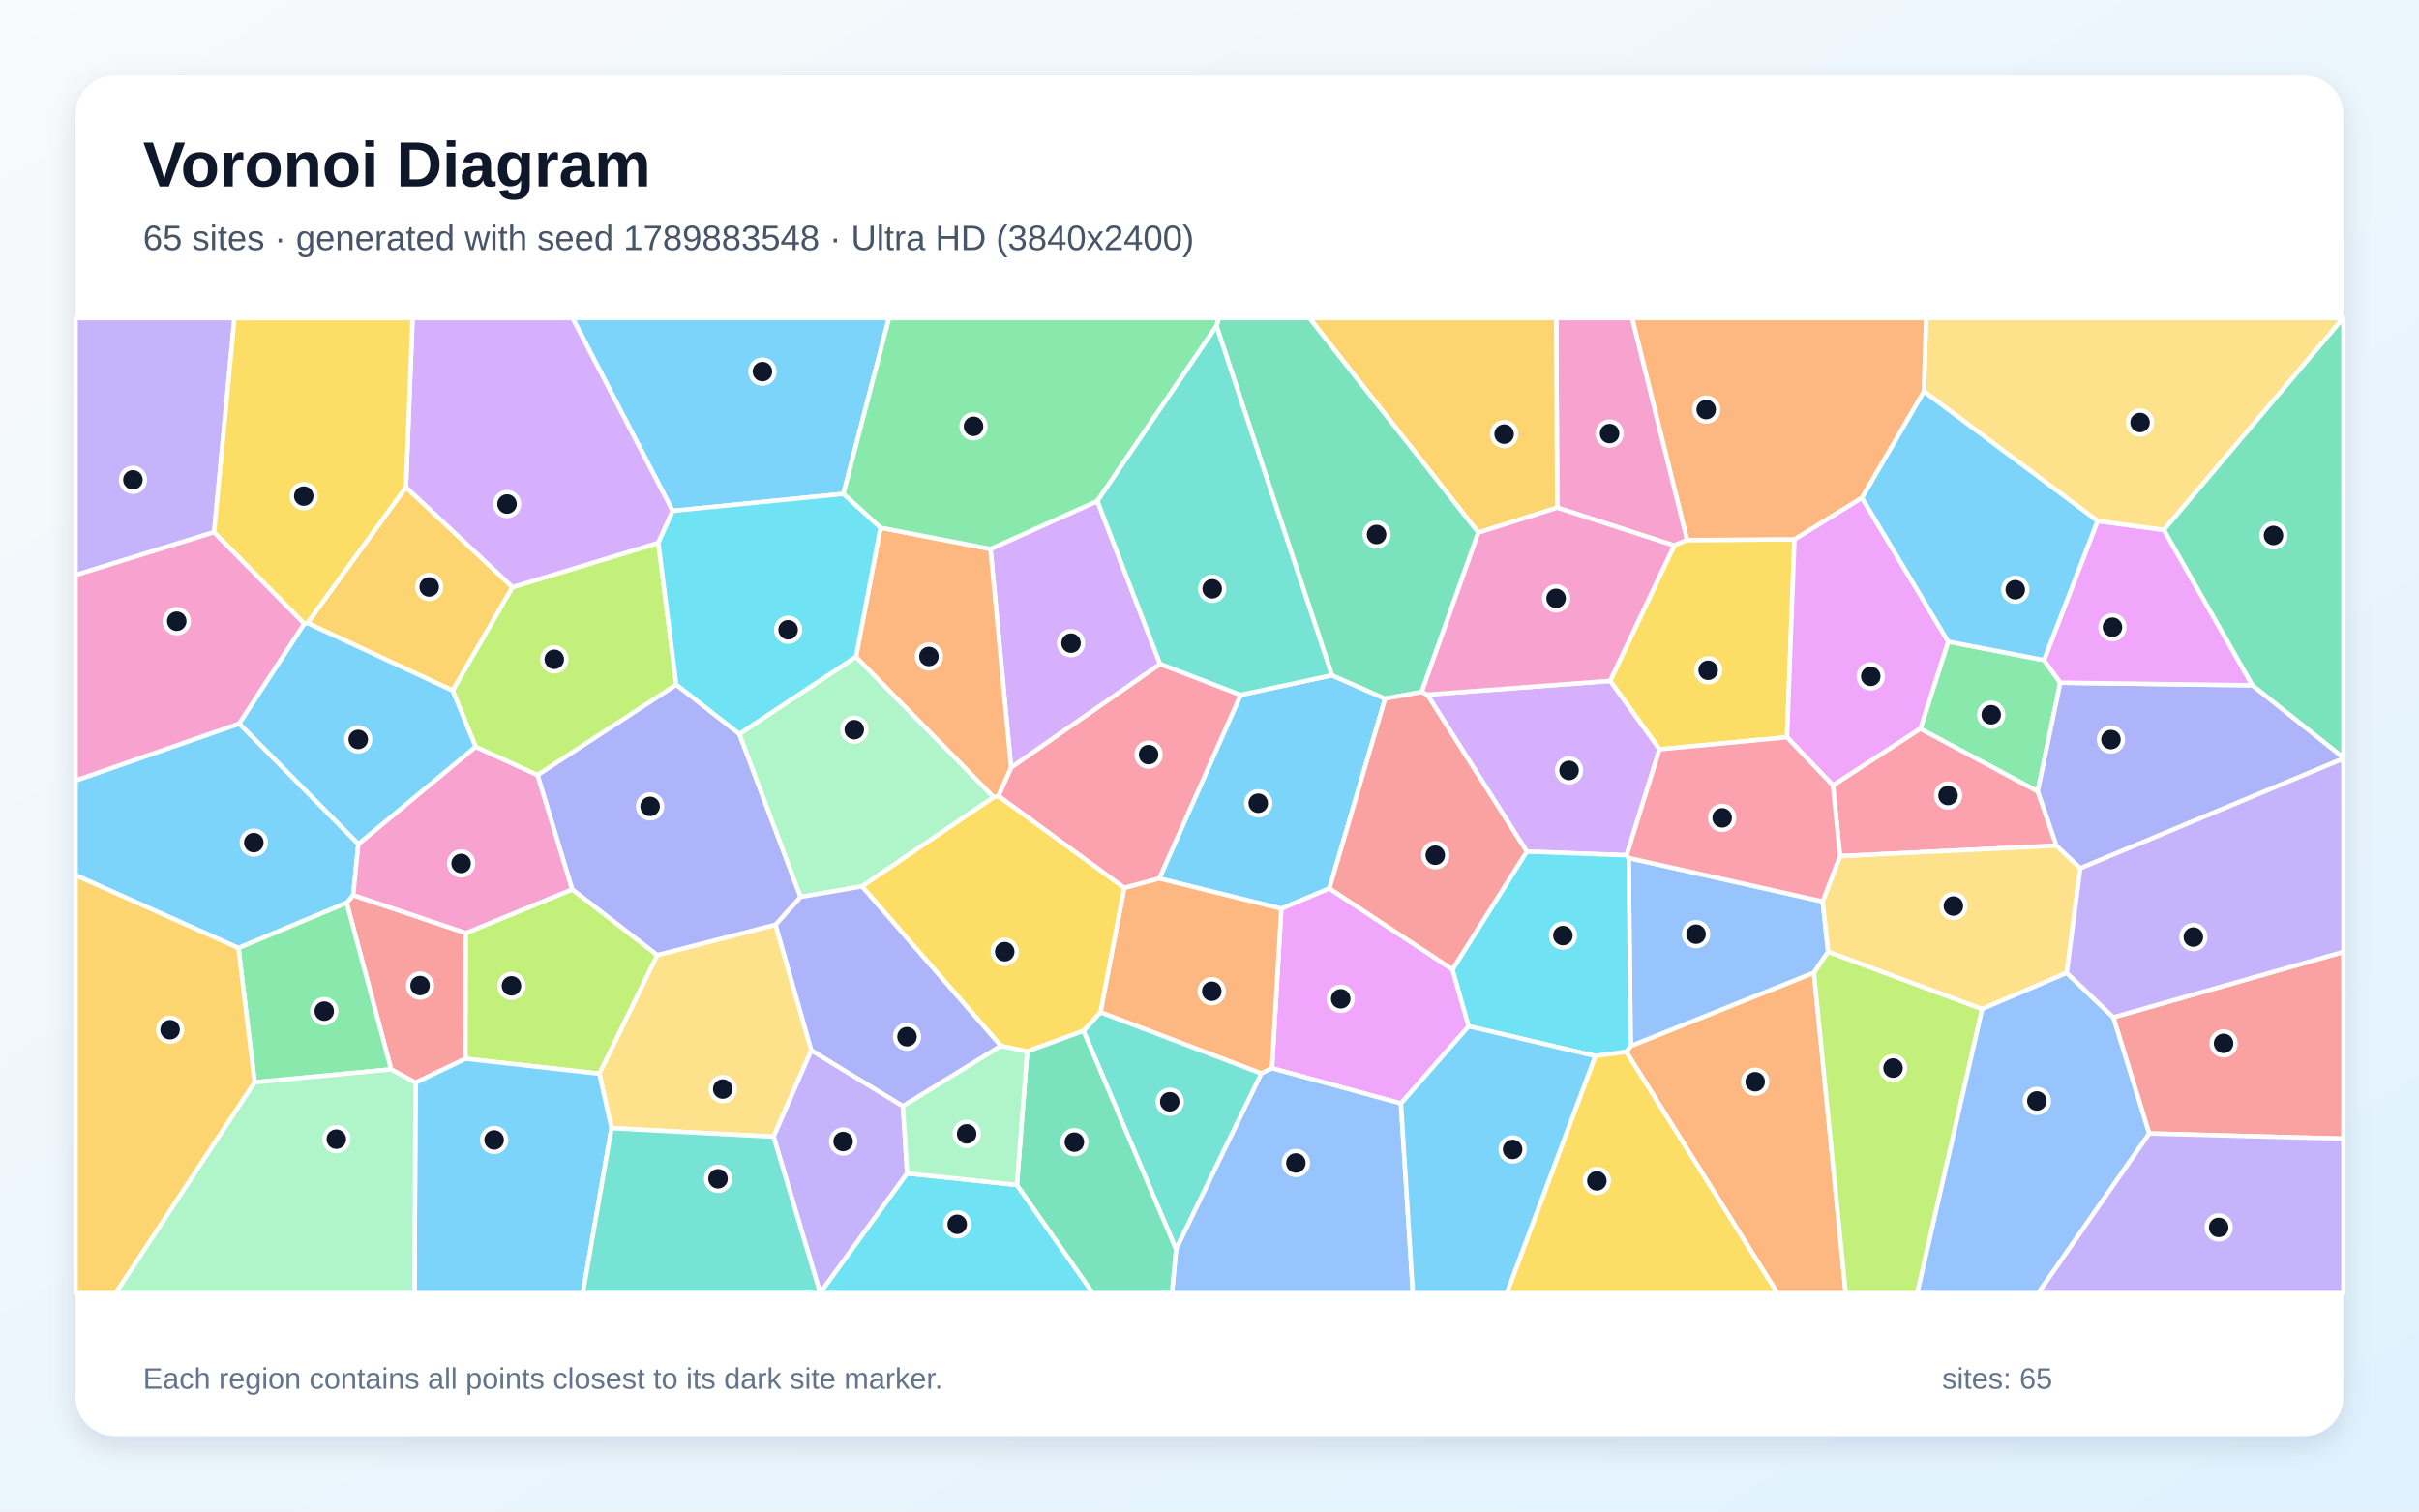
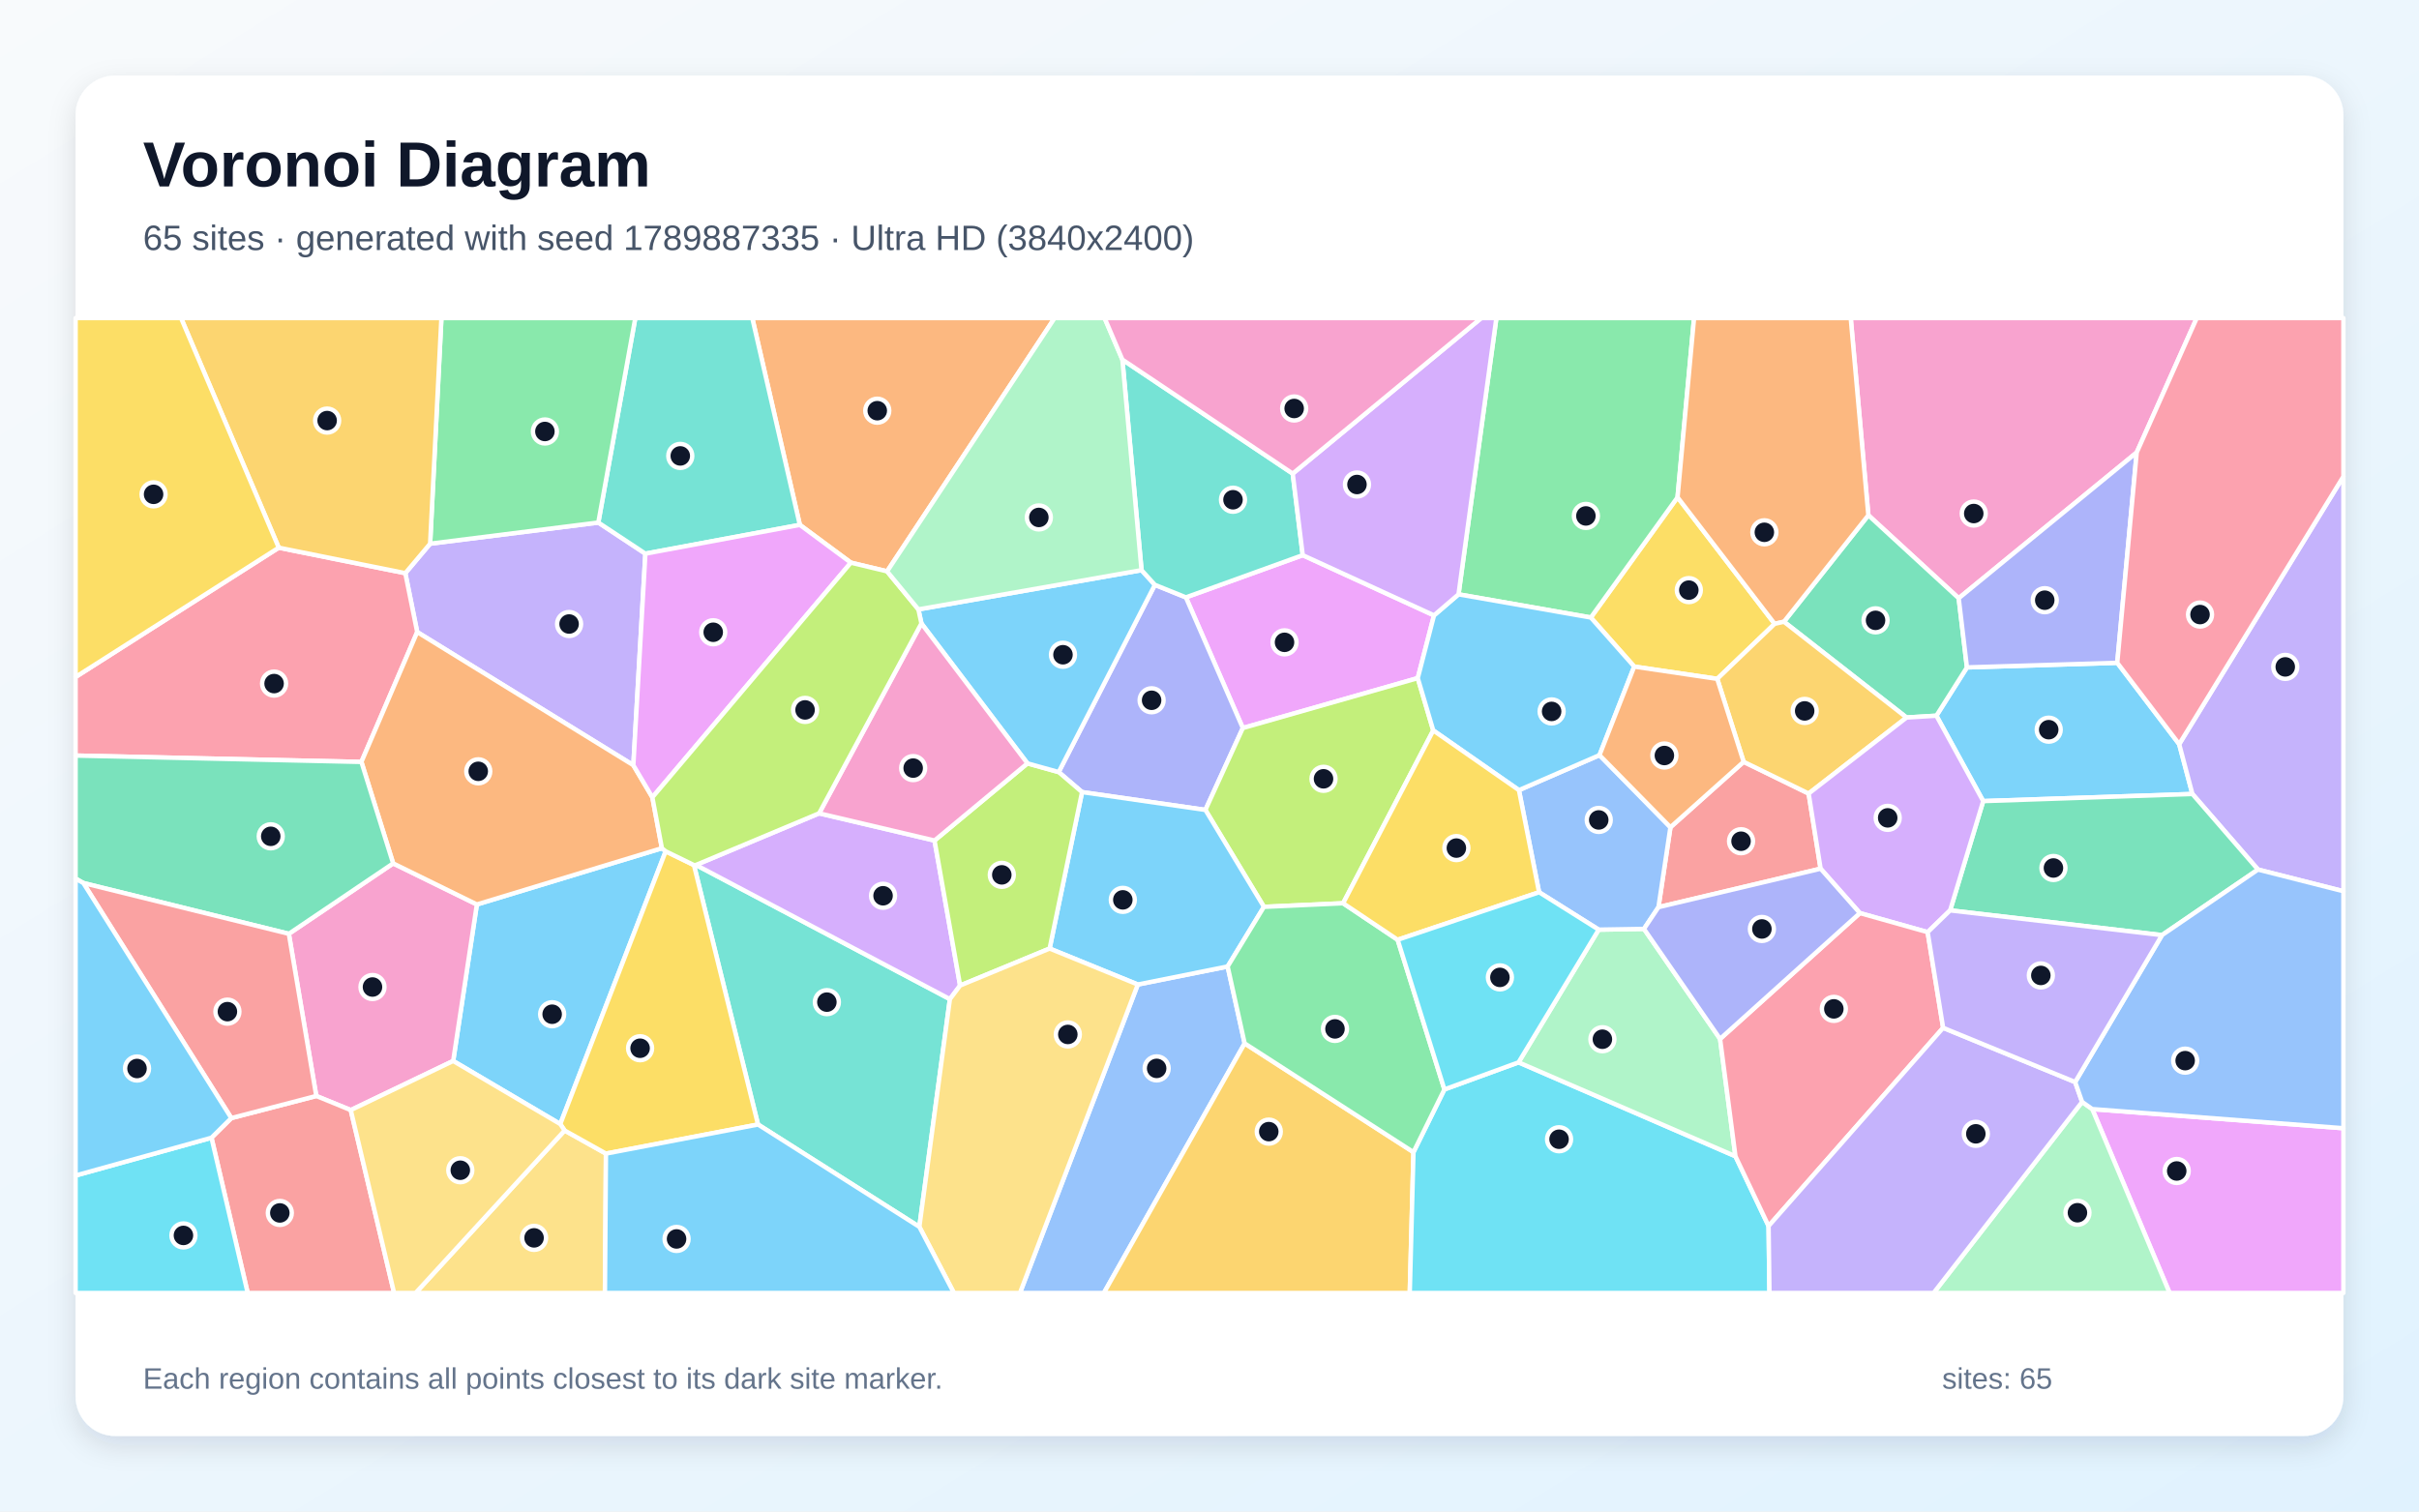
<svg xmlns="http://www.w3.org/2000/svg" width="3840" height="2400" viewBox="0 0 3840 2400" role="img" aria-labelledby="title description">
  <defs>
    <linearGradient id="background" x1="0" y1="0" x2="1" y2="1">
      <stop stop-color="#F8FAFC" />
      <stop offset="1" stop-color="#E0F2FE" />
    </linearGradient>
    <filter id="shadow" x="-5%" y="-5%" width="110%" height="110%">
      <feDropShadow dx="0" dy="15" stdDeviation="22" flood-color="#0F172A" flood-opacity=".12" />
    </filter>
  </defs>
  <rect width="3840" height="2400" fill="url(#background)" />
  <rect x="120" y="120" width="3600" height="2160" rx="63" fill="#FFFFFF" filter="url(#shadow)" />
  <g font-family="Arial, sans-serif">
    <text x="227" y="296" font-size="101" font-weight="700" fill="#0F172A">Voronoi Diagram</text>
-     <text x="227" y="397" font-size="56" fill="#475569">65 sites · generated with seed 1789883548 · Ultra HD (3840x2400)</text>
+     <text x="227" y="397" font-size="56" fill="#475569">65 sites · generated with seed 1789887335 · Ultra HD (3840x2400)</text>
  </g>
  <g stroke="#FFFFFF" stroke-width="7" stroke-linejoin="round">
-     <polygon points="2114.3,1072.2 2198.8,1109.3 2110.3,1410.7 2034.0,1442.8 1840.2,1394.9 1969.5,1103.3" fill="#38BDF8" fill-opacity="0.65" />
-     <polygon points="339.9,845.0 120.0,913.2 120.0,505.0 372.2,505.0" fill="#A78BFA" fill-opacity="0.65" />
-     <polygon points="2678.4,857.5 2657.6,866.2 2472.0,806.1 2470.4,505.0 2591.0,505.0" fill="#F472B6" fill-opacity="0.65" />
-     <polygon points="2581.5,1670.1 2588.6,1660.8 2879.5,1544.3 2929.9,2053.0 2821.3,2053.0" fill="#FB923C" fill-opacity="0.65" />
-     <polygon points="2848.6,856.3 2836.8,1170.6 2634.3,1189.8 2556.0,1081.1 2657.6,866.2 2678.4,857.5" fill="#FACC15" fill-opacity="0.65" />
-     <polygon points="3244.7,1048.1 3270.6,1084.0 3234.7,1256.7 3048.4,1157.2 3092.6,1018.8" fill="#4ADE80" fill-opacity="0.65" />
-     <polygon points="1719.9,1636.8 1746.9,1607.1 2002.5,1704.3 1866.9,1983.7" fill="#2DD4BF" fill-opacity="0.65" />
-     <polygon points="2585.4,1362.3 2893.4,1431.4 2902.1,1511.1 2879.5,1544.3 2588.6,1660.8" fill="#60A5FA" fill-opacity="0.65" />
-     <polygon points="2223.9,1752.1 2019.2,1696.2 2034.0,1442.8 2110.3,1410.7 2305.7,1539.2 2331.4,1629.5" fill="#E879F9" fill-opacity="0.65" />
-     <polygon points="3575.3,1088.1 3434.7,841.4 3719.4,505.0 3720.0,505.0 3720.0,1203.3" fill="#34D399" fill-opacity="0.65" />
-     <polygon points="659.6,1719.1 620.9,1698.0 550.3,1433.5 560.7,1421.3 739.6,1481.5 739.0,1681.1" fill="#F87171" fill-opacity="0.65" />
-     <polygon points="1231.2,1468.4 1043.4,1516.7 908.2,1412.2 853.2,1230.5 1073.5,1087.0 1173.7,1165.3 1270.9,1424.2" fill="#818CF8" fill-opacity="0.65" />
-     <polygon points="2472.0,806.1 2346.8,845.7 2078.6,505.0 2470.4,505.0" fill="#FBBF24" fill-opacity="0.65" />
-     <polygon points="739.0,1681.1 739.6,1481.5 908.2,1412.2 1043.4,1516.7 951.5,1704.9" fill="#A3E635" fill-opacity="0.65" />
-     <polygon points="2265.7,1102.9 2556.0,1081.1 2634.3,1189.8 2582.2,1358.0 2423.6,1352.1" fill="#C084FC" fill-opacity="0.65" />
-     <polygon points="1784.6,1409.8 1584.8,1263.9 1605.0,1218.6 1841.5,1054.2 1969.5,1103.3 1840.2,1394.9" fill="#FB7185" fill-opacity="0.65" />
-     <polygon points="2532.7,1676.8 2331.4,1629.5 2305.7,1539.2 2423.6,1352.1 2582.2,1358.0 2585.4,1362.3 2588.6,1660.8 2581.5,1670.1" fill="#22D3EE" fill-opacity="0.65" />
-     <polygon points="1358.8,1042.8 1577.5,1265.8 1368.3,1407.4 1270.9,1424.2 1173.7,1165.3" fill="#86EFAC" fill-opacity="0.65" />
-     <polygon points="970.7,1791.3 951.5,1704.9 1043.4,1516.7 1231.2,1468.4 1287.9,1667.7 1228.0,1804.9" fill="#FCD34D" fill-opacity="0.65" />
-     <polygon points="659.6,1719.1 739.0,1681.1 951.5,1704.9 970.7,1791.3 925.3,2053.0 658.0,2053.0" fill="#38BDF8" fill-opacity="0.65" />
-     <polygon points="379.9,1148.9 568.9,1340.1 560.7,1421.3 550.3,1433.5 378.5,1505.3 120.0,1389.7 120.0,1239.3" fill="#38BDF8" fill-opacity="0.65" />
-     <polygon points="1228.0,1804.9 1287.9,1667.7 1433.4,1756.3 1440.0,1863.1 1302.1,2053.0 1301.9,2053.0" fill="#A78BFA" fill-opacity="0.65" />
-     <polygon points="483.2,990.3 379.9,1148.9 120.0,1239.3 120.0,913.2 339.9,845.0" fill="#F472B6" fill-opacity="0.65" />
-     <polygon points="2019.2,1696.2 2002.5,1704.3 1746.9,1607.1 1784.6,1409.8 1840.2,1394.9 2034.0,1442.8" fill="#FB923C" fill-opacity="0.65" />
-     <polygon points="1630.6,1669.5 1588.9,1660.8 1368.3,1407.4 1577.5,1265.8 1584.8,1263.9 1784.6,1409.8 1746.9,1607.1 1719.9,1636.8" fill="#FACC15" fill-opacity="0.65" />
-     <polygon points="404.2,1718.5 378.5,1505.3 550.3,1433.5 620.9,1698.0" fill="#4ADE80" fill-opacity="0.65" />
-     <polygon points="970.7,1791.3 1228.0,1804.9 1301.9,2053.0 925.3,2053.0" fill="#2DD4BF" fill-opacity="0.65" />
-     <polygon points="1866.9,1983.7 2002.5,1704.3 2019.2,1696.2 2223.9,1752.1 2242.8,2053.0 1860.4,2053.0" fill="#60A5FA" fill-opacity="0.65" />
-     <polygon points="2955.6,790.3 3092.6,1018.8 3048.4,1157.2 2909.7,1247.2 2836.8,1170.6 2848.6,856.3" fill="#E879F9" fill-opacity="0.65" />
-     <polygon points="2346.8,845.7 2256.8,1098.7 2198.8,1109.3 2114.3,1072.2 1931.1,517.7 1934.6,505.0 2078.6,505.0" fill="#34D399" fill-opacity="0.65" />
-     <polygon points="3411.6,1799.7 3354.7,1615.3 3720.0,1511.4 3720.0,1808.0" fill="#F87171" fill-opacity="0.65" />
-     <polygon points="3302.3,1378.7 3264.2,1342.7 3234.7,1256.7 3270.6,1084.0 3575.3,1088.1 3720.0,1203.3 3720.0,1204.5" fill="#818CF8" fill-opacity="0.65" />
-     <polygon points="120.0,1389.7 378.5,1505.3 404.2,1718.5 183.9,2053.0 120.0,2053.0" fill="#FBBF24" fill-opacity="0.65" />
-     <polygon points="2879.5,1544.3 2902.1,1511.1 3146.6,1602.1 3043.6,2053.0 2929.9,2053.0" fill="#A3E635" fill-opacity="0.65" />
-     <polygon points="1742.0,795.5 1841.5,1054.2 1605.0,1218.6 1572.3,871.7" fill="#C084FC" fill-opacity="0.65" />
-     <polygon points="3264.2,1342.7 2920.9,1359.4 2909.7,1247.2 3048.4,1157.2 3234.7,1256.7" fill="#FB7185" fill-opacity="0.65" />
-     <polygon points="1440.0,1863.1 1614.3,1881.4 1734.7,2053.0 1302.1,2053.0" fill="#22D3EE" fill-opacity="0.65" />
-     <polygon points="404.2,1718.5 620.9,1698.0 659.6,1719.1 658.0,2053.0 183.9,2053.0" fill="#86EFAC" fill-opacity="0.65" />
-     <polygon points="2920.9,1359.4 3264.2,1342.7 3302.3,1378.7 3280.8,1544.7 3146.6,1602.1 2902.1,1511.1 2893.4,1431.4" fill="#FCD34D" fill-opacity="0.65" />
-     <polygon points="1338.8,784.2 1067.8,811.2 908.9,505.0 1411.2,505.0" fill="#38BDF8" fill-opacity="0.65" />
-     <polygon points="2223.9,1752.1 2331.4,1629.5 2532.7,1676.8 2392.2,2053.0 2242.8,2053.0" fill="#38BDF8" fill-opacity="0.65" />
-     <polygon points="3411.6,1799.7 3720.0,1808.0 3720.0,2053.0 3235.4,2053.0" fill="#A78BFA" fill-opacity="0.65" />
-     <polygon points="755.0,1185.7 853.2,1230.5 908.2,1412.2 739.6,1481.5 560.7,1421.3 568.9,1340.1" fill="#F472B6" fill-opacity="0.65" />
-     <polygon points="1397.7,837.9 1572.3,871.7 1605.0,1218.6 1584.8,1263.9 1577.5,1265.8 1358.8,1042.8" fill="#FB923C" fill-opacity="0.65" />
-     <polygon points="2532.7,1676.8 2581.5,1670.1 2821.3,2053.0 2392.2,2053.0" fill="#FACC15" fill-opacity="0.65" />
-     <polygon points="1931.1,517.7 1742.0,795.5 1572.3,871.7 1397.7,837.9 1338.8,784.2 1411.2,505.0 1934.6,505.0" fill="#4ADE80" fill-opacity="0.65" />
-     <polygon points="1931.1,517.7 2114.3,1072.2 1969.5,1103.3 1841.5,1054.2 1742.0,795.5" fill="#2DD4BF" fill-opacity="0.65" />
-     <polygon points="3146.6,1602.1 3280.8,1544.7 3354.7,1615.3 3411.6,1799.7 3235.4,2053.0 3043.6,2053.0" fill="#60A5FA" fill-opacity="0.65" />
-     <polygon points="3270.6,1084.0 3244.7,1048.1 3329.7,827.2 3434.7,841.4 3575.3,1088.1" fill="#E879F9" fill-opacity="0.65" />
-     <polygon points="1614.3,1881.4 1630.6,1669.5 1719.9,1636.8 1866.9,1983.7 1860.4,2053.0 1734.7,2053.0" fill="#34D399" fill-opacity="0.65" />
-     <polygon points="2305.7,1539.2 2110.3,1410.7 2198.8,1109.3 2256.8,1098.7 2265.7,1102.9 2423.6,1352.1" fill="#F87171" fill-opacity="0.65" />
-     <polygon points="1433.4,1756.3 1287.9,1667.7 1231.2,1468.4 1270.9,1424.2 1368.3,1407.4 1588.9,1660.8" fill="#818CF8" fill-opacity="0.65" />
-     <polygon points="644.4,773.5 813.6,932.3 718.6,1096.6 487.9,989.3" fill="#FBBF24" fill-opacity="0.65" />
-     <polygon points="718.6,1096.6 813.6,932.3 1045.1,861.9 1073.5,1087.0 853.2,1230.5 755.0,1185.7" fill="#A3E635" fill-opacity="0.65" />
-     <polygon points="1067.8,811.2 1045.1,861.9 813.6,932.3 644.4,773.5 654.9,505.0 908.9,505.0" fill="#C084FC" fill-opacity="0.65" />
-     <polygon points="2909.7,1247.2 2920.9,1359.4 2893.4,1431.4 2585.4,1362.3 2582.2,1358.0 2634.3,1189.8 2836.8,1170.6" fill="#FB7185" fill-opacity="0.65" />
-     <polygon points="1045.1,861.9 1067.8,811.2 1338.8,784.2 1397.7,837.9 1358.8,1042.8 1173.7,1165.3 1073.5,1087.0" fill="#22D3EE" fill-opacity="0.65" />
-     <polygon points="1614.3,1881.4 1440.0,1863.1 1433.4,1756.3 1588.9,1660.8 1630.6,1669.5" fill="#86EFAC" fill-opacity="0.65" />
-     <polygon points="3434.7,841.4 3329.7,827.2 3054.0,621.4 3057.5,505.0 3719.4,505.0" fill="#FCD34D" fill-opacity="0.65" />
-     <polygon points="487.9,989.3 718.6,1096.6 755.0,1185.7 568.9,1340.1 379.9,1148.9 483.2,990.3" fill="#38BDF8" fill-opacity="0.65" />
-     <polygon points="3054.0,621.4 3329.7,827.2 3244.7,1048.1 3092.6,1018.8 2955.6,790.3" fill="#38BDF8" fill-opacity="0.65" />
-     <polygon points="3354.7,1615.3 3280.8,1544.7 3302.3,1378.7 3720.0,1204.5 3720.0,1511.4" fill="#A78BFA" fill-opacity="0.65" />
-     <polygon points="2556.0,1081.1 2265.7,1102.9 2256.8,1098.7 2346.8,845.7 2472.0,806.1 2657.6,866.2" fill="#F472B6" fill-opacity="0.65" />
-     <polygon points="3054.0,621.4 2955.6,790.3 2848.6,856.3 2678.4,857.5 2591.0,505.0 3057.5,505.0" fill="#FB923C" fill-opacity="0.65" />
-     <polygon points="644.4,773.5 487.9,989.3 483.2,990.3 339.9,845.0 372.2,505.0 654.9,505.0" fill="#FACC15" fill-opacity="0.65" />
+     <polygon points="3148.2,1272.0 3073.9,1136.4 3122.4,1059.7 3361.0,1052.4 3459.3,1181.6 3480.3,1260.7" fill="#38BDF8" fill-opacity="0.65" />
+     <polygon points="682.8,863.3 949.8,829.7 1024.5,879.1 1005.4,1215.0 662.3,1003.6 643.4,910.1" fill="#A78BFA" fill-opacity="0.65" />
+     <polygon points="3391.9,718.4 3109.3,949.9 2965.9,818.1 2937.9,505.0 3487.2,505.0" fill="#F472B6" fill-opacity="0.65" />
+     <polygon points="1408.2,907.2 1350.7,893.4 1269.7,833.4 1194.2,505.0 1674.1,505.0" fill="#FB923C" fill-opacity="0.65" />
+     <polygon points="2726.0,1077.9 2594.2,1058.4 2525.3,980.5 2663.0,789.6 2817.1,990.5" fill="#FACC15" fill-opacity="0.65" />
+     <polygon points="2663.0,789.6 2525.3,980.5 2315.3,943.7 2375.4,505.0 2689.2,505.0" fill="#4ADE80" fill-opacity="0.65" />
+     <polygon points="1203.3,1785.5 1101.6,1373.6 1104.8,1373.4 1507.9,1586.4 1459.4,1948.0" fill="#2DD4BF" fill-opacity="0.65" />
+     <polygon points="1806.2,1563.2 1948.8,1534.6 1975.8,1656.7 1752.3,2053.0 1619.1,2053.0" fill="#60A5FA" fill-opacity="0.65" />
+     <polygon points="2276.4,977.1 2250.6,1076.7 1972.9,1156.0 1882.5,948.5 2068.0,881.5" fill="#E879F9" fill-opacity="0.65" />
+     <polygon points="3026.5,1139.3 2831.9,987.2 2965.9,818.1 3109.3,949.9 3122.4,1059.7 3073.9,1136.4" fill="#34D399" fill-opacity="0.65" />
+     <polygon points="2767.9,1209.6 2871.1,1260.0 2890.1,1379.3 2632.7,1440.4 2651.7,1313.5" fill="#F87171" fill-opacity="0.65" />
+     <polygon points="1833.3,928.6 1882.5,948.5 1972.9,1156.0 1913.5,1286.0 1717.7,1257.7 1680.6,1225.9" fill="#818CF8" fill-opacity="0.65" />
+     <polygon points="1975.8,1656.7 2243.8,1829.4 2237.9,2053.0 1752.3,2053.0" fill="#FBBF24" fill-opacity="0.65" />
+     <polygon points="2275.2,1159.8 2132.1,1434.2 2006.4,1439.9 1913.5,1286.0 1972.9,1156.0 2250.6,1076.7" fill="#A3E635" fill-opacity="0.65" />
+     <polygon points="1300.3,1291.4 1483.5,1334.6 1524.1,1564.8 1507.9,1586.4 1104.8,1373.4" fill="#C084FC" fill-opacity="0.65" />
+     <polygon points="573.7,1209.8 120.0,1199.7 120.0,1074.9 442.5,869.6 643.4,910.1 662.3,1003.6" fill="#FB7185" fill-opacity="0.65" />
+     <polygon points="2243.8,1829.4 2292.9,1729.8 2410.6,1686.8 2754.9,1835.9 2807.5,1946.7 2808.9,2053.0 2237.9,2053.0" fill="#22D3EE" fill-opacity="0.65" />
+     <polygon points="2730.5,1649.6 2754.9,1835.9 2410.6,1686.8 2537.8,1476.1 2609.7,1474.9" fill="#86EFAC" fill-opacity="0.65" />
+     <polygon points="896.3,1795.0 961.9,1831.7 960.3,2053.0 659.7,2053.0" fill="#FCD34D" fill-opacity="0.65" />
+     <polygon points="1050.7,1346.8 1056.7,1351.7 889.4,1784.8 719.4,1684.6 757.0,1436.1" fill="#38BDF8" fill-opacity="0.65" />
+     <polygon points="1666.2,1506.1 1717.7,1257.7 1913.5,1286.0 2006.4,1439.9 1948.8,1534.6 1806.2,1563.2" fill="#38BDF8" fill-opacity="0.65" />
+     <polygon points="3584.4,1380.7 3480.3,1260.7 3459.3,1181.6 3720.0,756.5 3720.0,1415.1" fill="#A78BFA" fill-opacity="0.65" />
+     <polygon points="556.8,1762.6 502.1,1740.2 458.5,1482.7 624.1,1370.9 757.0,1436.1 719.4,1684.6" fill="#F472B6" fill-opacity="0.65" />
+     <polygon points="2831.9,987.2 2817.1,990.5 2663.0,789.6 2689.2,505.0 2937.9,505.0 2965.9,818.1" fill="#FB923C" fill-opacity="0.65" />
+     <polygon points="961.9,1831.7 896.3,1795.0 889.4,1784.8 1056.7,1351.7 1101.6,1373.6 1203.3,1785.5" fill="#FACC15" fill-opacity="0.65" />
+     <polygon points="2218.7,1492.2 2292.9,1729.8 2243.8,1829.4 1975.8,1656.7 1948.8,1534.6 2006.4,1439.9 2132.1,1434.2" fill="#4ADE80" fill-opacity="0.65" />
+     <polygon points="1269.7,833.4 1024.5,879.1 949.8,829.7 1008.5,505.0 1194.2,505.0" fill="#2DD4BF" fill-opacity="0.65" />
+     <polygon points="2609.7,1474.9 2537.8,1476.1 2443.2,1416.7 2411.2,1254.6 2539.1,1199.0 2651.7,1313.5 2632.7,1440.4" fill="#60A5FA" fill-opacity="0.65" />
+     <polygon points="3321.3,1761.0 3720.0,1791.4 3720.0,2053.0 3444.1,2053.0" fill="#E879F9" fill-opacity="0.65" />
+     <polygon points="3432.0,1484.8 3095.7,1445.5 3148.2,1272.0 3480.3,1260.7 3584.4,1380.7" fill="#34D399" fill-opacity="0.65" />
+     <polygon points="335.7,1806.5 367.2,1775.3 502.1,1740.2 556.8,1762.6 625.6,2053.0 393.2,2053.0" fill="#F87171" fill-opacity="0.65" />
+     <polygon points="3361.0,1052.4 3122.4,1059.7 3109.3,949.9 3391.9,718.4" fill="#818CF8" fill-opacity="0.65" />
+     <polygon points="2871.1,1260.0 2767.9,1209.6 2726.0,1077.9 2817.1,990.5 2831.9,987.2 3026.5,1139.3" fill="#FBBF24" fill-opacity="0.65" />
+     <polygon points="1631.0,1212.1 1680.6,1225.9 1717.7,1257.7 1666.2,1506.1 1524.1,1564.8 1483.5,1334.6" fill="#A3E635" fill-opacity="0.65" />
+     <polygon points="3095.7,1445.5 3060.0,1480.1 2952.4,1449.8 2890.1,1379.3 2871.1,1260.0 3026.5,1139.3 3073.9,1136.4 3148.2,1272.0" fill="#C084FC" fill-opacity="0.65" />
+     <polygon points="3084.6,1632.0 2807.5,1946.7 2754.9,1835.9 2730.5,1649.6 2952.4,1449.8 3060.0,1480.1" fill="#FB7185" fill-opacity="0.65" />
+     <polygon points="120.0,1866.5 335.7,1806.5 393.2,2053.0 120.0,2053.0" fill="#22D3EE" fill-opacity="0.65" />
+     <polygon points="3305.2,1749.6 3321.3,1761.0 3444.1,2053.0 3069.4,2053.0" fill="#86EFAC" fill-opacity="0.65" />
+     <polygon points="556.8,1762.6 719.4,1684.6 889.4,1784.8 896.3,1795.0 659.7,2053.0 625.6,2053.0" fill="#FCD34D" fill-opacity="0.65" />
+     <polygon points="2539.1,1199.0 2411.2,1254.6 2275.2,1159.8 2250.6,1076.7 2276.4,977.1 2315.3,943.7 2525.3,980.5 2594.2,1058.4" fill="#38BDF8" fill-opacity="0.65" />
+     <polygon points="1812.1,905.3 1833.3,928.6 1680.6,1225.9 1631.0,1212.1 1462.7,989.9 1457.9,967.6" fill="#38BDF8" fill-opacity="0.65" />
+     <polygon points="2807.5,1946.7 3084.6,1632.0 3294.2,1718.1 3305.2,1749.6 3069.4,2053.0 2808.9,2053.0" fill="#A78BFA" fill-opacity="0.65" />
+     <polygon points="1462.7,989.9 1631.0,1212.1 1483.5,1334.6 1300.3,1291.4" fill="#F472B6" fill-opacity="0.65" />
+     <polygon points="1035.6,1266.0 1050.7,1346.8 757.0,1436.1 624.1,1370.9 573.7,1209.8 662.3,1003.6 1005.4,1215.0" fill="#FB923C" fill-opacity="0.65" />
+     <polygon points="2411.2,1254.6 2443.2,1416.7 2218.7,1492.2 2132.1,1434.2 2275.2,1159.8" fill="#FACC15" fill-opacity="0.65" />
+     <polygon points="949.8,829.7 682.8,863.3 700.7,505.0 1008.5,505.0" fill="#4ADE80" fill-opacity="0.65" />
+     <polygon points="2052.1,752.0 2068.0,881.5 1882.5,948.5 1833.3,928.6 1812.1,905.3 1781.7,571.0" fill="#2DD4BF" fill-opacity="0.65" />
+     <polygon points="3321.3,1761.0 3305.2,1749.6 3294.2,1718.1 3432.0,1484.8 3584.4,1380.7 3720.0,1415.1 3720.0,1791.4" fill="#60A5FA" fill-opacity="0.65" />
+     <polygon points="1035.6,1266.0 1005.4,1215.0 1024.5,879.1 1269.7,833.4 1350.7,893.4" fill="#E879F9" fill-opacity="0.65" />
+     <polygon points="624.1,1370.9 458.5,1482.7 132.3,1402.1 120.0,1395.0 120.0,1199.7 573.7,1209.8" fill="#34D399" fill-opacity="0.65" />
+     <polygon points="367.2,1775.3 132.3,1402.1 458.5,1482.7 502.1,1740.2" fill="#F87171" fill-opacity="0.65" />
+     <polygon points="2952.4,1449.8 2730.5,1649.6 2609.7,1474.9 2632.7,1440.4 2890.1,1379.3" fill="#818CF8" fill-opacity="0.65" />
+     <polygon points="682.8,863.3 643.4,910.1 442.5,869.6 287.4,505.0 700.7,505.0" fill="#FBBF24" fill-opacity="0.65" />
+     <polygon points="1457.9,967.6 1462.7,989.9 1300.3,1291.4 1104.8,1373.4 1101.6,1373.6 1056.7,1351.7 1050.7,1346.8 1035.6,1266.0 1350.7,893.4 1408.2,907.2" fill="#A3E635" fill-opacity="0.65" />
+     <polygon points="2276.4,977.1 2068.0,881.5 2052.1,752.0 2351.4,505.0 2375.4,505.0 2315.3,943.7" fill="#C084FC" fill-opacity="0.65" />
+     <polygon points="3459.3,1181.6 3361.0,1052.4 3391.9,718.4 3487.2,505.0 3720.0,505.0 3720.0,756.5" fill="#FB7185" fill-opacity="0.65" />
+     <polygon points="2443.2,1416.7 2537.8,1476.1 2410.6,1686.8 2292.9,1729.8 2218.7,1492.2" fill="#22D3EE" fill-opacity="0.65" />
+     <polygon points="1781.7,571.0 1812.1,905.3 1457.9,967.6 1408.2,907.2 1674.1,505.0 1753.5,505.0" fill="#86EFAC" fill-opacity="0.65" />
+     <polygon points="1459.4,1948.0 1507.9,1586.4 1524.1,1564.8 1666.2,1506.1 1806.2,1563.2 1619.1,2053.0 1514.3,2053.0" fill="#FCD34D" fill-opacity="0.65" />
+     <polygon points="961.9,1831.7 1203.3,1785.5 1459.4,1948.0 1514.3,2053.0 960.3,2053.0" fill="#38BDF8" fill-opacity="0.65" />
+     <polygon points="367.2,1775.3 335.7,1806.5 120.0,1866.5 120.0,1395.0 132.3,1402.1" fill="#38BDF8" fill-opacity="0.65" />
+     <polygon points="3294.2,1718.1 3084.6,1632.0 3060.0,1480.1 3095.7,1445.5 3432.0,1484.8" fill="#A78BFA" fill-opacity="0.65" />
+     <polygon points="2052.1,752.0 1781.7,571.0 1753.5,505.0 2351.4,505.0" fill="#F472B6" fill-opacity="0.65" />
+     <polygon points="2767.9,1209.6 2651.7,1313.5 2539.1,1199.0 2594.2,1058.4 2726.0,1077.9" fill="#FB923C" fill-opacity="0.65" />
+     <polygon points="442.5,869.6 120.0,1074.9 120.0,505.0 287.4,505.0" fill="#FACC15" fill-opacity="0.65" />
  </g>
  <g>
-     <circle cx="1997.4" cy="1275.4" r="19" fill="#0F172A" stroke="#FFFFFF" stroke-width="7" />
-     <circle cx="211.0" cy="761.9" r="19" fill="#0F172A" stroke="#FFFFFF" stroke-width="7" />
-     <circle cx="2555.1" cy="688.4" r="19" fill="#0F172A" stroke="#FFFFFF" stroke-width="7" />
-     <circle cx="2786.2" cy="1717.6" r="19" fill="#0F172A" stroke="#FFFFFF" stroke-width="7" />
-     <circle cx="2711.6" cy="1064.3" r="19" fill="#0F172A" stroke="#FFFFFF" stroke-width="7" />
-     <circle cx="3160.9" cy="1134.9" r="19" fill="#0F172A" stroke="#FFFFFF" stroke-width="7" />
-     <circle cx="1856.9" cy="1749.4" r="19" fill="#0F172A" stroke="#FFFFFF" stroke-width="7" />
-     <circle cx="2692.4" cy="1483.3" r="19" fill="#0F172A" stroke="#FFFFFF" stroke-width="7" />
-     <circle cx="2128.3" cy="1585.9" r="19" fill="#0F172A" stroke="#FFFFFF" stroke-width="7" />
-     <circle cx="3609.0" cy="850.2" r="19" fill="#0F172A" stroke="#FFFFFF" stroke-width="7" />
-     <circle cx="666.8" cy="1564.9" r="19" fill="#0F172A" stroke="#FFFFFF" stroke-width="7" />
-     <circle cx="1032.0" cy="1280.4" r="19" fill="#0F172A" stroke="#FFFFFF" stroke-width="7" />
-     <circle cx="2387.7" cy="689.3" r="19" fill="#0F172A" stroke="#FFFFFF" stroke-width="7" />
-     <circle cx="811.9" cy="1565.3" r="19" fill="#0F172A" stroke="#FFFFFF" stroke-width="7" />
-     <circle cx="2490.8" cy="1223.3" r="19" fill="#0F172A" stroke="#FFFFFF" stroke-width="7" />
-     <circle cx="1823.3" cy="1198.2" r="19" fill="#0F172A" stroke="#FFFFFF" stroke-width="7" />
-     <circle cx="2481.0" cy="1485.5" r="19" fill="#0F172A" stroke="#FFFFFF" stroke-width="7" />
-     <circle cx="1356.1" cy="1158.6" r="19" fill="#0F172A" stroke="#FFFFFF" stroke-width="7" />
-     <circle cx="1147.3" cy="1729.2" r="19" fill="#0F172A" stroke="#FFFFFF" stroke-width="7" />
-     <circle cx="784.4" cy="1810.0" r="19" fill="#0F172A" stroke="#FFFFFF" stroke-width="7" />
-     <circle cx="402.9" cy="1337.9" r="19" fill="#0F172A" stroke="#FFFFFF" stroke-width="7" />
-     <circle cx="1338.4" cy="1812.5" r="19" fill="#0F172A" stroke="#FFFFFF" stroke-width="7" />
-     <circle cx="280.6" cy="986.4" r="19" fill="#0F172A" stroke="#FFFFFF" stroke-width="7" />
-     <circle cx="1923.6" cy="1573.9" r="19" fill="#0F172A" stroke="#FFFFFF" stroke-width="7" />
-     <circle cx="1594.9" cy="1511.1" r="19" fill="#0F172A" stroke="#FFFFFF" stroke-width="7" />
-     <circle cx="514.7" cy="1605.5" r="19" fill="#0F172A" stroke="#FFFFFF" stroke-width="7" />
-     <circle cx="1139.8" cy="1871.7" r="19" fill="#0F172A" stroke="#FFFFFF" stroke-width="7" />
-     <circle cx="2057.1" cy="1846.6" r="19" fill="#0F172A" stroke="#FFFFFF" stroke-width="7" />
-     <circle cx="2969.7" cy="1073.9" r="19" fill="#0F172A" stroke="#FFFFFF" stroke-width="7" />
-     <circle cx="2185.2" cy="848.7" r="19" fill="#0F172A" stroke="#FFFFFF" stroke-width="7" />
-     <circle cx="3529.8" cy="1656.7" r="19" fill="#0F172A" stroke="#FFFFFF" stroke-width="7" />
-     <circle cx="3351.0" cy="1174.3" r="19" fill="#0F172A" stroke="#FFFFFF" stroke-width="7" />
-     <circle cx="270.0" cy="1635.0" r="19" fill="#0F172A" stroke="#FFFFFF" stroke-width="7" />
-     <circle cx="3005.1" cy="1695.9" r="19" fill="#0F172A" stroke="#FFFFFF" stroke-width="7" />
-     <circle cx="1700.2" cy="1021.2" r="19" fill="#0F172A" stroke="#FFFFFF" stroke-width="7" />
-     <circle cx="3092.4" cy="1263.1" r="19" fill="#0F172A" stroke="#FFFFFF" stroke-width="7" />
-     <circle cx="1519.5" cy="1944.0" r="19" fill="#0F172A" stroke="#FFFFFF" stroke-width="7" />
-     <circle cx="533.9" cy="1808.8" r="19" fill="#0F172A" stroke="#FFFFFF" stroke-width="7" />
-     <circle cx="3100.9" cy="1438.6" r="19" fill="#0F172A" stroke="#FFFFFF" stroke-width="7" />
-     <circle cx="1210.3" cy="590.0" r="19" fill="#0F172A" stroke="#FFFFFF" stroke-width="7" />
-     <circle cx="2401.2" cy="1825.1" r="19" fill="#0F172A" stroke="#FFFFFF" stroke-width="7" />
-     <circle cx="3522.0" cy="1948.9" r="19" fill="#0F172A" stroke="#FFFFFF" stroke-width="7" />
-     <circle cx="732.0" cy="1371.0" r="19" fill="#0F172A" stroke="#FFFFFF" stroke-width="7" />
-     <circle cx="1474.6" cy="1042.4" r="19" fill="#0F172A" stroke="#FFFFFF" stroke-width="7" />
-     <circle cx="2534.9" cy="1875.0" r="19" fill="#0F172A" stroke="#FFFFFF" stroke-width="7" />
-     <circle cx="1545.4" cy="676.9" r="19" fill="#0F172A" stroke="#FFFFFF" stroke-width="7" />
-     <circle cx="1924.3" cy="934.9" r="19" fill="#0F172A" stroke="#FFFFFF" stroke-width="7" />
-     <circle cx="3233.4" cy="1748.1" r="19" fill="#0F172A" stroke="#FFFFFF" stroke-width="7" />
-     <circle cx="3353.4" cy="995.9" r="19" fill="#0F172A" stroke="#FFFFFF" stroke-width="7" />
-     <circle cx="1705.5" cy="1813.5" r="19" fill="#0F172A" stroke="#FFFFFF" stroke-width="7" />
-     <circle cx="2278.4" cy="1357.9" r="19" fill="#0F172A" stroke="#FFFFFF" stroke-width="7" />
-     <circle cx="1439.8" cy="1646.1" r="19" fill="#0F172A" stroke="#FFFFFF" stroke-width="7" />
-     <circle cx="681.3" cy="932.0" r="19" fill="#0F172A" stroke="#FFFFFF" stroke-width="7" />
-     <circle cx="879.9" cy="1046.9" r="19" fill="#0F172A" stroke="#FFFFFF" stroke-width="7" />
-     <circle cx="804.9" cy="800.3" r="19" fill="#0F172A" stroke="#FFFFFF" stroke-width="7" />
-     <circle cx="2733.8" cy="1298.6" r="19" fill="#0F172A" stroke="#FFFFFF" stroke-width="7" />
-     <circle cx="1251.1" cy="1000.0" r="19" fill="#0F172A" stroke="#FFFFFF" stroke-width="7" />
-     <circle cx="1534.5" cy="1800.4" r="19" fill="#0F172A" stroke="#FFFFFF" stroke-width="7" />
-     <circle cx="3397.2" cy="670.9" r="19" fill="#0F172A" stroke="#FFFFFF" stroke-width="7" />
-     <circle cx="568.7" cy="1174.1" r="19" fill="#0F172A" stroke="#FFFFFF" stroke-width="7" />
-     <circle cx="3199.1" cy="936.4" r="19" fill="#0F172A" stroke="#FFFFFF" stroke-width="7" />
-     <circle cx="3481.8" cy="1487.9" r="19" fill="#0F172A" stroke="#FFFFFF" stroke-width="7" />
-     <circle cx="2470.2" cy="950.1" r="19" fill="#0F172A" stroke="#FFFFFF" stroke-width="7" />
-     <circle cx="2708.5" cy="650.3" r="19" fill="#0F172A" stroke="#FFFFFF" stroke-width="7" />
-     <circle cx="482.2" cy="787.7" r="19" fill="#0F172A" stroke="#FFFFFF" stroke-width="7" />
+     <circle cx="3252.2" cy="1158.6" r="19" fill="#0F172A" stroke="#FFFFFF" stroke-width="7" />
+     <circle cx="903.4" cy="990.8" r="19" fill="#0F172A" stroke="#FFFFFF" stroke-width="7" />
+     <circle cx="3133.2" cy="815.4" r="19" fill="#0F172A" stroke="#FFFFFF" stroke-width="7" />
+     <circle cx="1392.6" cy="652.1" r="19" fill="#0F172A" stroke="#FFFFFF" stroke-width="7" />
+     <circle cx="2680.9" cy="937.0" r="19" fill="#0F172A" stroke="#FFFFFF" stroke-width="7" />
+     <circle cx="2517.5" cy="819.2" r="19" fill="#0F172A" stroke="#FFFFFF" stroke-width="7" />
+     <circle cx="1312.6" cy="1591.2" r="19" fill="#0F172A" stroke="#FFFFFF" stroke-width="7" />
+     <circle cx="1836.1" cy="1696.4" r="19" fill="#0F172A" stroke="#FFFFFF" stroke-width="7" />
+     <circle cx="2039.1" cy="1019.9" r="19" fill="#0F172A" stroke="#FFFFFF" stroke-width="7" />
+     <circle cx="2977.3" cy="985.0" r="19" fill="#0F172A" stroke="#FFFFFF" stroke-width="7" />
+     <circle cx="2763.8" cy="1335.7" r="19" fill="#0F172A" stroke="#FFFFFF" stroke-width="7" />
+     <circle cx="1828.1" cy="1111.9" r="19" fill="#0F172A" stroke="#FFFFFF" stroke-width="7" />
+     <circle cx="2014.1" cy="1796.8" r="19" fill="#0F172A" stroke="#FFFFFF" stroke-width="7" />
+     <circle cx="2101.0" cy="1236.6" r="19" fill="#0F172A" stroke="#FFFFFF" stroke-width="7" />
+     <circle cx="1401.8" cy="1422.3" r="19" fill="#0F172A" stroke="#FFFFFF" stroke-width="7" />
+     <circle cx="435.1" cy="1085.4" r="19" fill="#0F172A" stroke="#FFFFFF" stroke-width="7" />
+     <circle cx="2474.9" cy="1808.9" r="19" fill="#0F172A" stroke="#FFFFFF" stroke-width="7" />
+     <circle cx="2543.7" cy="1650.1" r="19" fill="#0F172A" stroke="#FFFFFF" stroke-width="7" />
+     <circle cx="847.8" cy="1965.5" r="19" fill="#0F172A" stroke="#FFFFFF" stroke-width="7" />
+     <circle cx="876.5" cy="1610.4" r="19" fill="#0F172A" stroke="#FFFFFF" stroke-width="7" />
+     <circle cx="1782.4" cy="1428.8" r="19" fill="#0F172A" stroke="#FFFFFF" stroke-width="7" />
+     <circle cx="3627.7" cy="1058.9" r="19" fill="#0F172A" stroke="#FFFFFF" stroke-width="7" />
+     <circle cx="591.3" cy="1567.2" r="19" fill="#0F172A" stroke="#FFFFFF" stroke-width="7" />
+     <circle cx="2800.8" cy="845.2" r="19" fill="#0F172A" stroke="#FFFFFF" stroke-width="7" />
+     <circle cx="1016.1" cy="1664.4" r="19" fill="#0F172A" stroke="#FFFFFF" stroke-width="7" />
+     <circle cx="2119.2" cy="1633.7" r="19" fill="#0F172A" stroke="#FFFFFF" stroke-width="7" />
+     <circle cx="1079.9" cy="723.9" r="19" fill="#0F172A" stroke="#FFFFFF" stroke-width="7" />
+     <circle cx="2537.9" cy="1301.9" r="19" fill="#0F172A" stroke="#FFFFFF" stroke-width="7" />
+     <circle cx="3455.4" cy="1859.3" r="19" fill="#0F172A" stroke="#FFFFFF" stroke-width="7" />
+     <circle cx="3259.7" cy="1378.2" r="19" fill="#0F172A" stroke="#FFFFFF" stroke-width="7" />
+     <circle cx="444.2" cy="1925.9" r="19" fill="#0F172A" stroke="#FFFFFF" stroke-width="7" />
+     <circle cx="3245.9" cy="953.0" r="19" fill="#0F172A" stroke="#FFFFFF" stroke-width="7" />
+     <circle cx="2864.8" cy="1128.8" r="19" fill="#0F172A" stroke="#FFFFFF" stroke-width="7" />
+     <circle cx="1590.3" cy="1389.1" r="19" fill="#0F172A" stroke="#FFFFFF" stroke-width="7" />
+     <circle cx="2996.6" cy="1298.6" r="19" fill="#0F172A" stroke="#FFFFFF" stroke-width="7" />
+     <circle cx="2911.1" cy="1601.9" r="19" fill="#0F172A" stroke="#FFFFFF" stroke-width="7" />
+     <circle cx="291.2" cy="1961.6" r="19" fill="#0F172A" stroke="#FFFFFF" stroke-width="7" />
+     <circle cx="3297.8" cy="1925.6" r="19" fill="#0F172A" stroke="#FFFFFF" stroke-width="7" />
+     <circle cx="730.7" cy="1858.1" r="19" fill="#0F172A" stroke="#FFFFFF" stroke-width="7" />
+     <circle cx="2463.1" cy="1129.6" r="19" fill="#0F172A" stroke="#FFFFFF" stroke-width="7" />
+     <circle cx="1687.4" cy="1039.6" r="19" fill="#0F172A" stroke="#FFFFFF" stroke-width="7" />
+     <circle cx="3136.5" cy="1800.3" r="19" fill="#0F172A" stroke="#FFFFFF" stroke-width="7" />
+     <circle cx="1449.6" cy="1219.6" r="19" fill="#0F172A" stroke="#FFFFFF" stroke-width="7" />
+     <circle cx="759.2" cy="1224.7" r="19" fill="#0F172A" stroke="#FFFFFF" stroke-width="7" />
+     <circle cx="2311.9" cy="1346.6" r="19" fill="#0F172A" stroke="#FFFFFF" stroke-width="7" />
+     <circle cx="865.0" cy="685.1" r="19" fill="#0F172A" stroke="#FFFFFF" stroke-width="7" />
+     <circle cx="1957.3" cy="793.5" r="19" fill="#0F172A" stroke="#FFFFFF" stroke-width="7" />
+     <circle cx="3468.8" cy="1684.1" r="19" fill="#0F172A" stroke="#FFFFFF" stroke-width="7" />
+     <circle cx="1132.2" cy="1003.9" r="19" fill="#0F172A" stroke="#FFFFFF" stroke-width="7" />
+     <circle cx="429.8" cy="1327.9" r="19" fill="#0F172A" stroke="#FFFFFF" stroke-width="7" />
+     <circle cx="361.0" cy="1606.3" r="19" fill="#0F172A" stroke="#FFFFFF" stroke-width="7" />
+     <circle cx="2796.9" cy="1475.0" r="19" fill="#0F172A" stroke="#FFFFFF" stroke-width="7" />
+     <circle cx="519.3" cy="667.8" r="19" fill="#0F172A" stroke="#FFFFFF" stroke-width="7" />
+     <circle cx="1278.0" cy="1127.2" r="19" fill="#0F172A" stroke="#FFFFFF" stroke-width="7" />
+     <circle cx="2154.1" cy="769.3" r="19" fill="#0F172A" stroke="#FFFFFF" stroke-width="7" />
+     <circle cx="3492.4" cy="975.8" r="19" fill="#0F172A" stroke="#FFFFFF" stroke-width="7" />
+     <circle cx="2381.0" cy="1551.9" r="19" fill="#0F172A" stroke="#FFFFFF" stroke-width="7" />
+     <circle cx="1649.1" cy="821.6" r="19" fill="#0F172A" stroke="#FFFFFF" stroke-width="7" />
+     <circle cx="1695.1" cy="1642.5" r="19" fill="#0F172A" stroke="#FFFFFF" stroke-width="7" />
+     <circle cx="1074.0" cy="1967.2" r="19" fill="#0F172A" stroke="#FFFFFF" stroke-width="7" />
+     <circle cx="217.5" cy="1696.6" r="19" fill="#0F172A" stroke="#FFFFFF" stroke-width="7" />
+     <circle cx="3239.7" cy="1548.8" r="19" fill="#0F172A" stroke="#FFFFFF" stroke-width="7" />
+     <circle cx="2054.4" cy="648.6" r="19" fill="#0F172A" stroke="#FFFFFF" stroke-width="7" />
+     <circle cx="2642.1" cy="1199.6" r="19" fill="#0F172A" stroke="#FFFFFF" stroke-width="7" />
+     <circle cx="243.8" cy="784.9" r="19" fill="#0F172A" stroke="#FFFFFF" stroke-width="7" />
  </g>
  <g font-family="Arial, sans-serif" font-size="47" fill="#64748B">
    <text x="227" y="2205">Each region contains all points closest to its dark site marker.</text>
    <text x="3083" y="2205">sites: 65</text>
  </g>
</svg>
